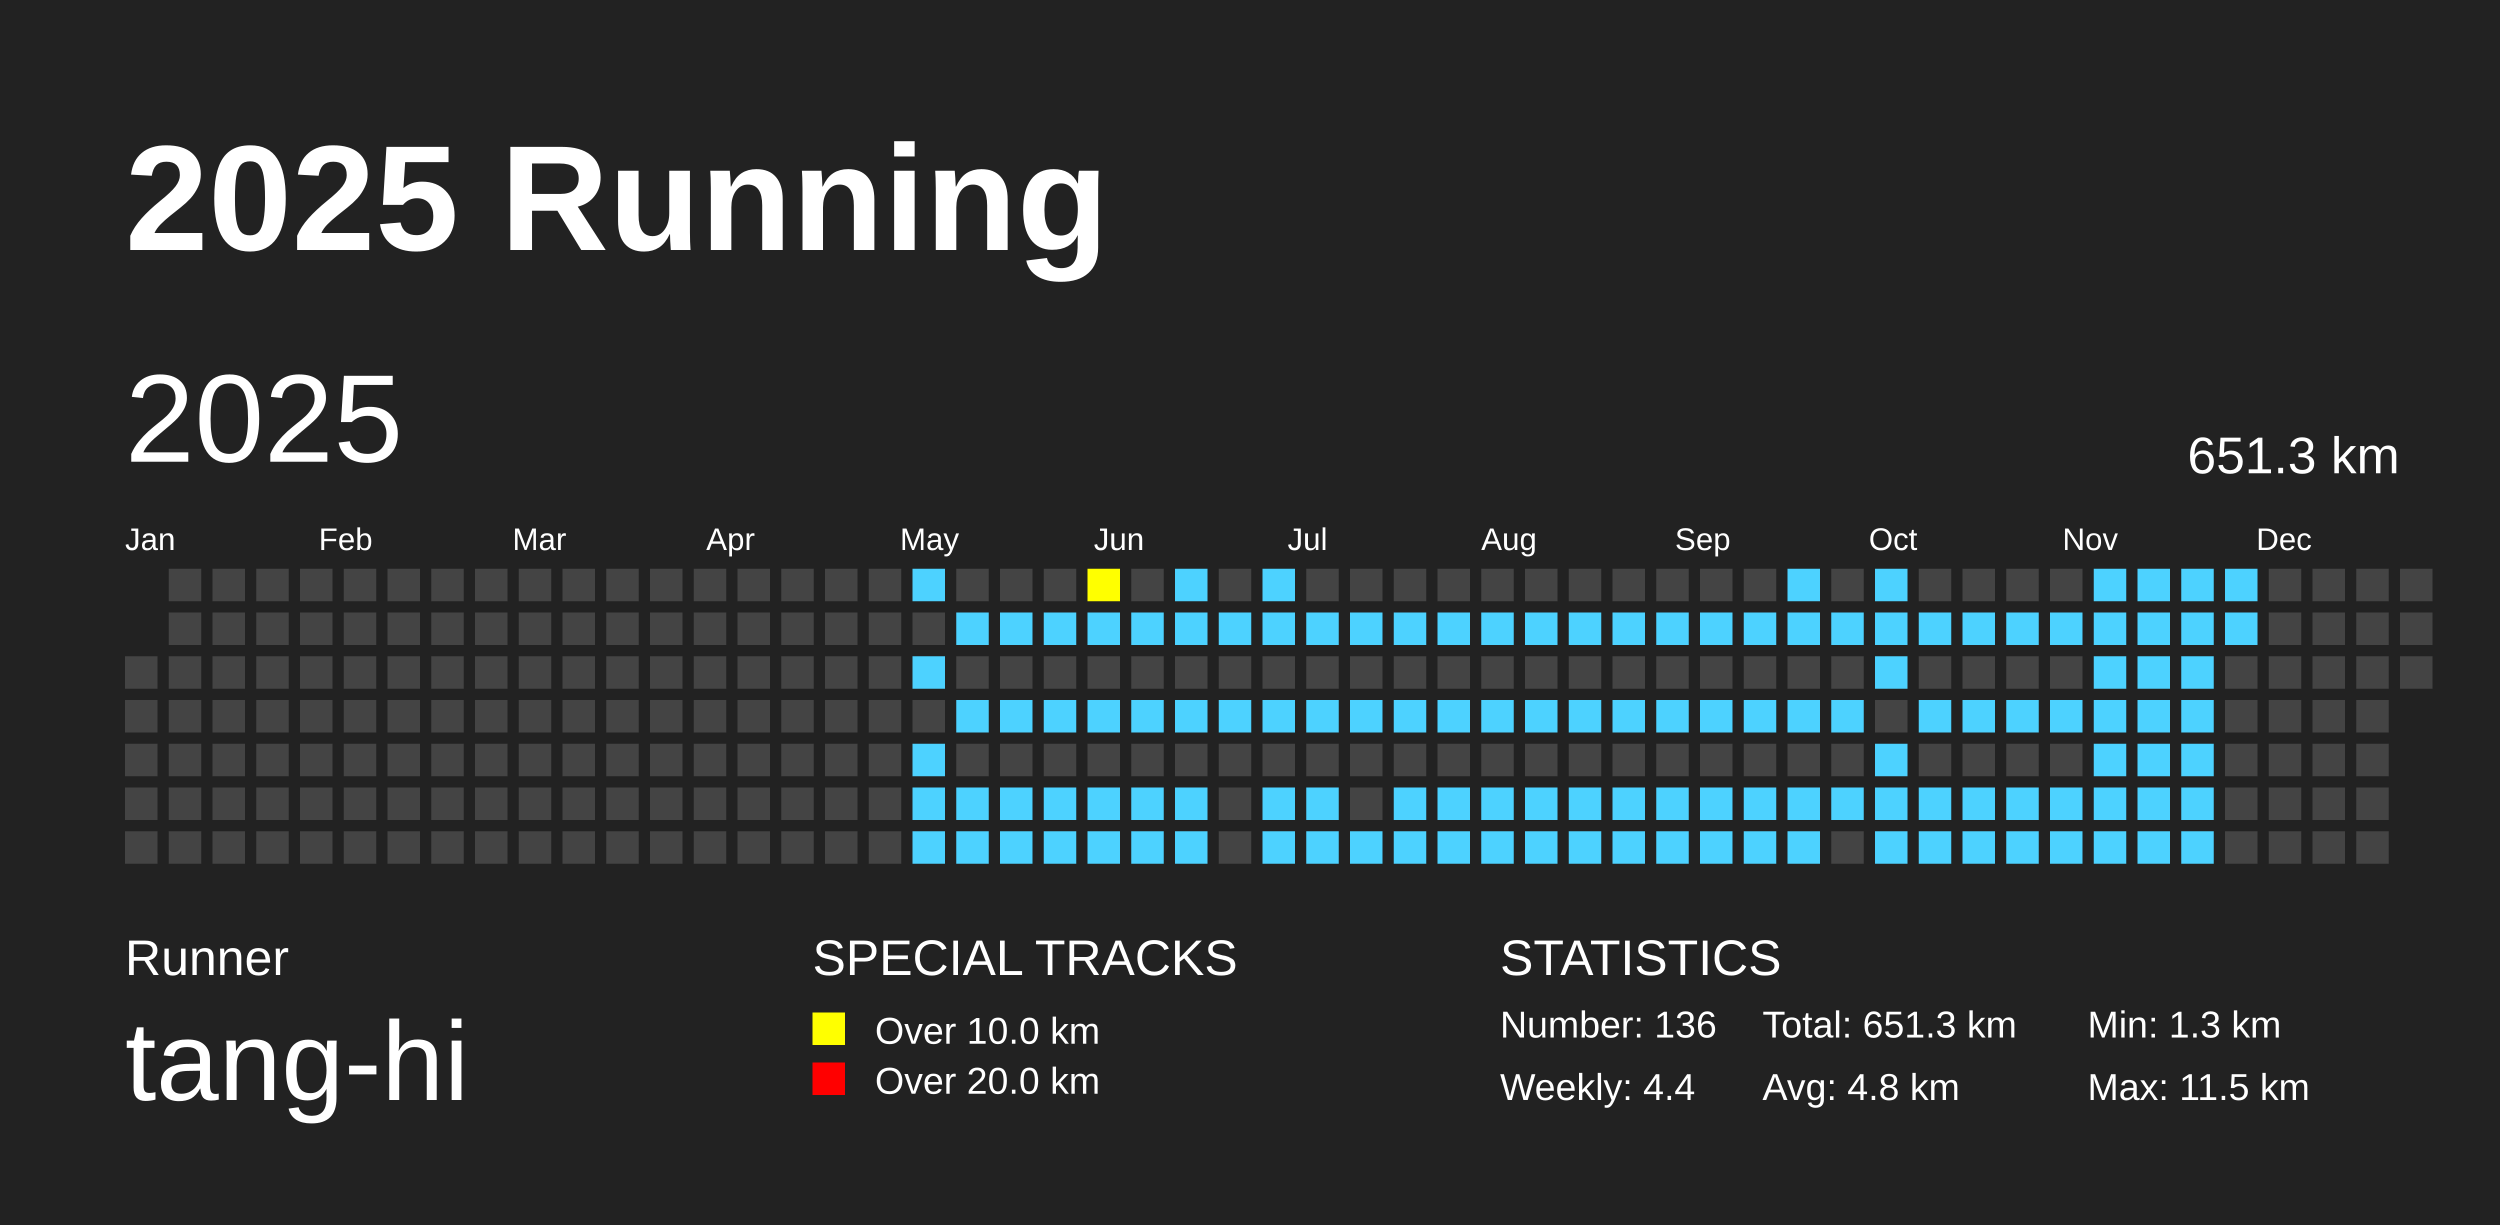
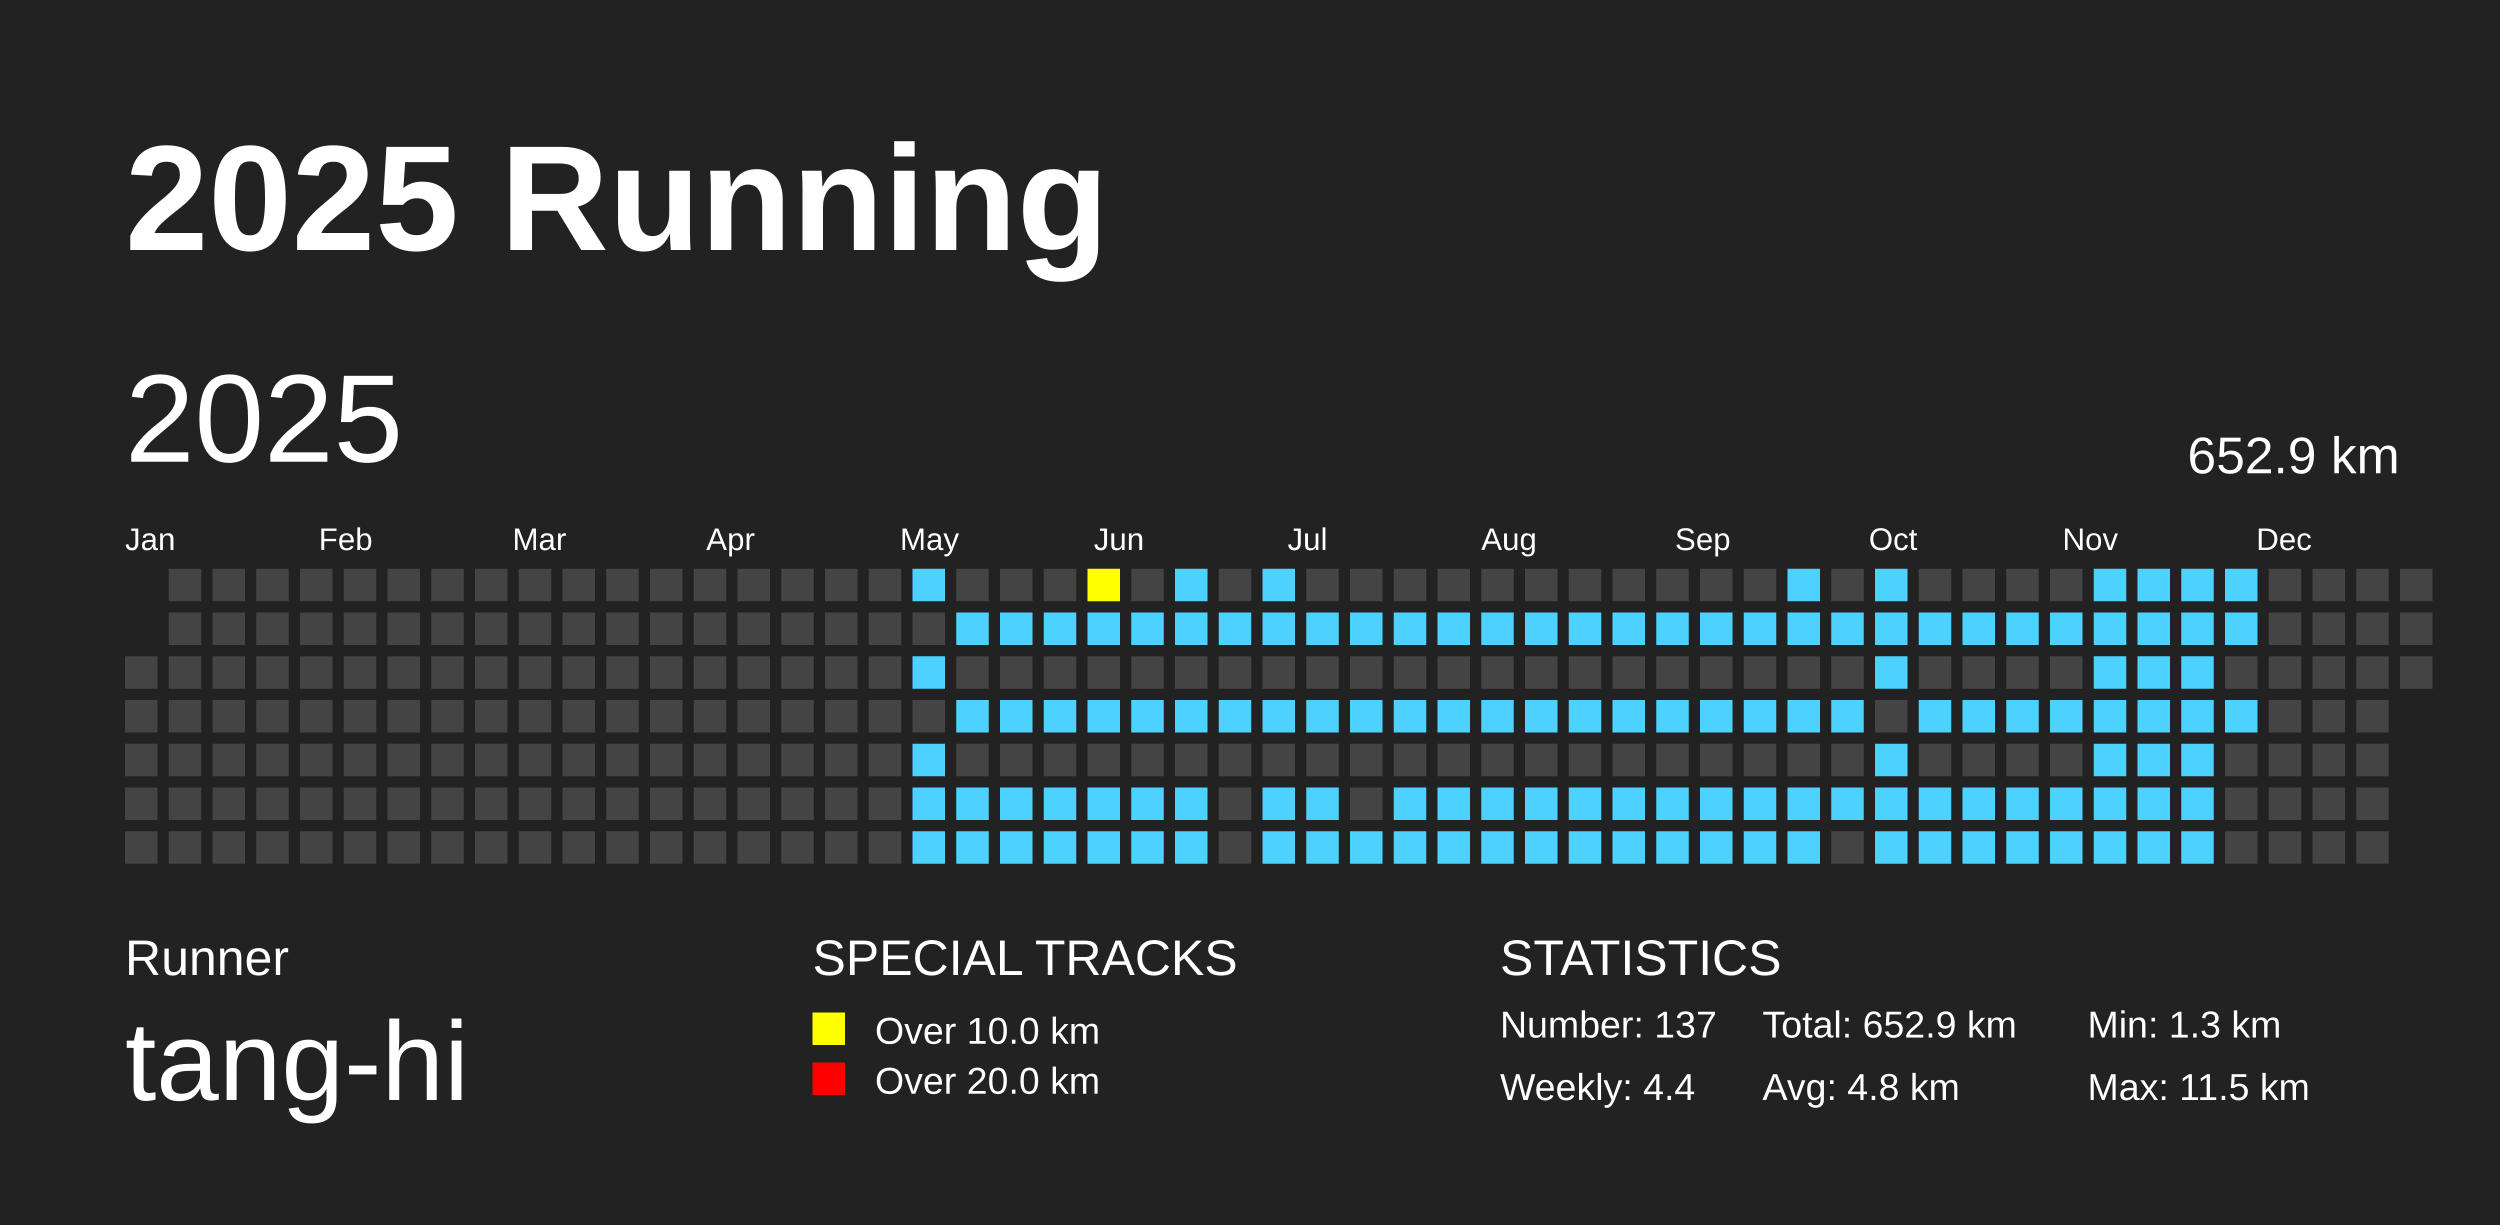
<svg xmlns="http://www.w3.org/2000/svg" baseProfile="full" height="98mm" version="1.1" viewBox="0,0,200,98" width="200mm">
  <defs />
  <rect fill="#222222" height="98" width="200" x="0" y="0" />
  <text fill="#FFFFFF" style="font-size:12px; font-family:Arial; font-weight:bold;" x="10" y="20">2025 Running</text>
  <text fill="#FFFFFF" style="font-size:4px; font-family:Arial" x="10" y="78">Runner</text>
  <text fill="#FFFFFF" style="font-size:9px; font-family:Arial" x="10" y="88">tang-hi</text>
  <text fill="#FFFFFF" style="font-size:4px; font-family:Arial" x="65" y="78">SPECIAL TRACKS</text>
  <rect fill="yellow" height="2.6" width="2.6" x="65" y="81" />
  <text fill="#FFFFFF" style="font-size:3px; font-family:Arial" x="70" y="83.5">Over 10.0 km</text>
  <rect fill="red" height="2.6" width="2.6" x="65" y="85" />
  <text fill="#FFFFFF" style="font-size:3px; font-family:Arial" x="70" y="87.5">Over 20.0 km</text>
  <text fill="#FFFFFF" style="font-size:4px; font-family:Arial" x="120" y="78">STATISTICS</text>
-   <text fill="#FFFFFF" style="font-size:3px; font-family:Arial" x="120" y="83">Number: 136</text>
+   <text fill="#FFFFFF" style="font-size:3px; font-family:Arial" x="120" y="83">Number: 137</text>
  <text fill="#FFFFFF" style="font-size:3px; font-family:Arial" x="120" y="88">Weekly: 4.4</text>
-   <text fill="#FFFFFF" style="font-size:3px; font-family:Arial" x="141" y="83">Total: 651.3 km</text>
+   <text fill="#FFFFFF" style="font-size:3px; font-family:Arial" x="141" y="83">Total: 652.9 km</text>
  <text fill="#FFFFFF" style="font-size:3px; font-family:Arial" x="141" y="88">Avg: 4.8 km</text>
  <text fill="#FFFFFF" style="font-size:3px; font-family:Arial" x="167" y="83">Min: 1.3 km</text>
  <text fill="#FFFFFF" style="font-size:3px; font-family:Arial" x="167" y="88">Max: 11.5 km</text>
  <text dominant-baseline="hanging" fill="#FFFFFF" style="font-size:10.0px; font-family:Arial;" x="10" y="30">2025</text>
-   <text dominant-baseline="hanging" fill="#FFFFFF" style="font-size:4.125px; font-family:Arial;" x="175" y="35">651.3 km</text>
+   <text dominant-baseline="hanging" fill="#FFFFFF" style="font-size:4.125px; font-family:Arial;" x="175" y="35">652.9 km</text>
  <text fill="#FFFFFF" style="font-size:2.5px; font-family:Arial" x="10.0" y="44">Jan</text>
  <text fill="#FFFFFF" style="font-size:2.5px; font-family:Arial" x="25.5" y="44">Feb</text>
  <text fill="#FFFFFF" style="font-size:2.5px; font-family:Arial" x="41.0" y="44">Mar</text>
  <text fill="#FFFFFF" style="font-size:2.5px; font-family:Arial" x="56.5" y="44">Apr</text>
  <text fill="#FFFFFF" style="font-size:2.5px; font-family:Arial" x="72.0" y="44">May</text>
  <text fill="#FFFFFF" style="font-size:2.5px; font-family:Arial" x="87.5" y="44">Jun</text>
  <text fill="#FFFFFF" style="font-size:2.5px; font-family:Arial" x="103.0" y="44">Jul</text>
  <text fill="#FFFFFF" style="font-size:2.5px; font-family:Arial" x="118.5" y="44">Aug</text>
  <text fill="#FFFFFF" style="font-size:2.5px; font-family:Arial" x="134.0" y="44">Sep</text>
  <text fill="#FFFFFF" style="font-size:2.5px; font-family:Arial" x="149.5" y="44">Oct</text>
  <text fill="#FFFFFF" style="font-size:2.5px; font-family:Arial" x="165.0" y="44">Nov</text>
  <text fill="#FFFFFF" style="font-size:2.5px; font-family:Arial" x="180.5" y="44">Dec</text>
  <rect fill="#444444" height="2.6" width="2.6" x="10.0" y="52.5" />
  <rect fill="#444444" height="2.6" width="2.6" x="10.0" y="56.0" />
  <rect fill="#444444" height="2.6" width="2.6" x="10.0" y="59.5" />
  <rect fill="#444444" height="2.6" width="2.6" x="10.0" y="63.0" />
  <rect fill="#444444" height="2.6" width="2.6" x="10.0" y="66.5" />
  <rect fill="#444444" height="2.6" width="2.6" x="13.5" y="45.5" />
  <rect fill="#444444" height="2.6" width="2.6" x="13.5" y="49.0" />
  <rect fill="#444444" height="2.6" width="2.6" x="13.5" y="52.5" />
  <rect fill="#444444" height="2.6" width="2.6" x="13.5" y="56.0" />
  <rect fill="#444444" height="2.6" width="2.6" x="13.5" y="59.5" />
  <rect fill="#444444" height="2.6" width="2.6" x="13.5" y="63.0" />
  <rect fill="#444444" height="2.6" width="2.6" x="13.5" y="66.5" />
  <rect fill="#444444" height="2.6" width="2.6" x="17.0" y="45.5" />
  <rect fill="#444444" height="2.6" width="2.6" x="17.0" y="49.0" />
  <rect fill="#444444" height="2.6" width="2.6" x="17.0" y="52.5" />
  <rect fill="#444444" height="2.6" width="2.6" x="17.0" y="56.0" />
  <rect fill="#444444" height="2.6" width="2.6" x="17.0" y="59.5" />
  <rect fill="#444444" height="2.6" width="2.6" x="17.0" y="63.0" />
  <rect fill="#444444" height="2.6" width="2.6" x="17.0" y="66.5" />
  <rect fill="#444444" height="2.6" width="2.6" x="20.5" y="45.5" />
  <rect fill="#444444" height="2.6" width="2.6" x="20.5" y="49.0" />
  <rect fill="#444444" height="2.6" width="2.6" x="20.5" y="52.5" />
  <rect fill="#444444" height="2.6" width="2.6" x="20.5" y="56.0" />
  <rect fill="#444444" height="2.6" width="2.6" x="20.5" y="59.5" />
  <rect fill="#444444" height="2.6" width="2.6" x="20.5" y="63.0" />
  <rect fill="#444444" height="2.6" width="2.6" x="20.5" y="66.5" />
  <rect fill="#444444" height="2.6" width="2.6" x="24.0" y="45.5" />
  <rect fill="#444444" height="2.6" width="2.6" x="24.0" y="49.0" />
  <rect fill="#444444" height="2.6" width="2.6" x="24.0" y="52.5" />
  <rect fill="#444444" height="2.6" width="2.6" x="24.0" y="56.0" />
  <rect fill="#444444" height="2.6" width="2.6" x="24.0" y="59.5" />
  <rect fill="#444444" height="2.6" width="2.6" x="24.0" y="63.0" />
  <rect fill="#444444" height="2.6" width="2.6" x="24.0" y="66.5" />
  <rect fill="#444444" height="2.6" width="2.6" x="27.5" y="45.5" />
  <rect fill="#444444" height="2.6" width="2.6" x="27.5" y="49.0" />
  <rect fill="#444444" height="2.6" width="2.6" x="27.5" y="52.5" />
  <rect fill="#444444" height="2.6" width="2.6" x="27.5" y="56.0" />
  <rect fill="#444444" height="2.6" width="2.6" x="27.5" y="59.5" />
  <rect fill="#444444" height="2.6" width="2.6" x="27.5" y="63.0" />
  <rect fill="#444444" height="2.6" width="2.6" x="27.5" y="66.5" />
  <rect fill="#444444" height="2.6" width="2.6" x="31.0" y="45.5" />
  <rect fill="#444444" height="2.6" width="2.6" x="31.0" y="49.0" />
  <rect fill="#444444" height="2.6" width="2.6" x="31.0" y="52.5" />
  <rect fill="#444444" height="2.6" width="2.6" x="31.0" y="56.0" />
  <rect fill="#444444" height="2.6" width="2.6" x="31.0" y="59.5" />
  <rect fill="#444444" height="2.6" width="2.6" x="31.0" y="63.0" />
  <rect fill="#444444" height="2.6" width="2.6" x="31.0" y="66.5" />
  <rect fill="#444444" height="2.6" width="2.6" x="34.5" y="45.5" />
  <rect fill="#444444" height="2.6" width="2.6" x="34.5" y="49.0" />
  <rect fill="#444444" height="2.6" width="2.6" x="34.5" y="52.5" />
  <rect fill="#444444" height="2.6" width="2.6" x="34.5" y="56.0" />
  <rect fill="#444444" height="2.6" width="2.6" x="34.5" y="59.5" />
  <rect fill="#444444" height="2.6" width="2.6" x="34.5" y="63.0" />
  <rect fill="#444444" height="2.6" width="2.6" x="34.5" y="66.5" />
  <rect fill="#444444" height="2.6" width="2.6" x="38.0" y="45.5" />
  <rect fill="#444444" height="2.6" width="2.6" x="38.0" y="49.0" />
  <rect fill="#444444" height="2.6" width="2.6" x="38.0" y="52.5" />
  <rect fill="#444444" height="2.6" width="2.6" x="38.0" y="56.0" />
  <rect fill="#444444" height="2.6" width="2.6" x="38.0" y="59.5" />
  <rect fill="#444444" height="2.6" width="2.6" x="38.0" y="63.0" />
  <rect fill="#444444" height="2.6" width="2.6" x="38.0" y="66.5" />
  <rect fill="#444444" height="2.6" width="2.6" x="41.5" y="45.5" />
  <rect fill="#444444" height="2.6" width="2.6" x="41.5" y="49.0" />
  <rect fill="#444444" height="2.6" width="2.6" x="41.5" y="52.5" />
  <rect fill="#444444" height="2.6" width="2.6" x="41.5" y="56.0" />
  <rect fill="#444444" height="2.6" width="2.6" x="41.5" y="59.5" />
  <rect fill="#444444" height="2.6" width="2.6" x="41.5" y="63.0" />
  <rect fill="#444444" height="2.6" width="2.6" x="41.5" y="66.5" />
  <rect fill="#444444" height="2.6" width="2.6" x="45.0" y="45.5" />
  <rect fill="#444444" height="2.6" width="2.6" x="45.0" y="49.0" />
  <rect fill="#444444" height="2.6" width="2.6" x="45.0" y="52.5" />
  <rect fill="#444444" height="2.6" width="2.6" x="45.0" y="56.0" />
  <rect fill="#444444" height="2.6" width="2.6" x="45.0" y="59.5" />
  <rect fill="#444444" height="2.6" width="2.6" x="45.0" y="63.0" />
  <rect fill="#444444" height="2.6" width="2.6" x="45.0" y="66.5" />
  <rect fill="#444444" height="2.6" width="2.6" x="48.5" y="45.5" />
  <rect fill="#444444" height="2.6" width="2.6" x="48.5" y="49.0" />
  <rect fill="#444444" height="2.6" width="2.6" x="48.5" y="52.5" />
  <rect fill="#444444" height="2.6" width="2.6" x="48.5" y="56.0" />
  <rect fill="#444444" height="2.6" width="2.6" x="48.5" y="59.5" />
  <rect fill="#444444" height="2.6" width="2.6" x="48.5" y="63.0" />
  <rect fill="#444444" height="2.6" width="2.6" x="48.5" y="66.5" />
  <rect fill="#444444" height="2.6" width="2.6" x="52.0" y="45.5" />
  <rect fill="#444444" height="2.6" width="2.6" x="52.0" y="49.0" />
  <rect fill="#444444" height="2.6" width="2.6" x="52.0" y="52.5" />
  <rect fill="#444444" height="2.6" width="2.6" x="52.0" y="56.0" />
  <rect fill="#444444" height="2.6" width="2.6" x="52.0" y="59.5" />
  <rect fill="#444444" height="2.6" width="2.6" x="52.0" y="63.0" />
  <rect fill="#444444" height="2.6" width="2.6" x="52.0" y="66.5" />
  <rect fill="#444444" height="2.6" width="2.6" x="55.5" y="45.5" />
  <rect fill="#444444" height="2.6" width="2.6" x="55.5" y="49.0" />
  <rect fill="#444444" height="2.6" width="2.6" x="55.5" y="52.5" />
  <rect fill="#444444" height="2.6" width="2.6" x="55.5" y="56.0" />
  <rect fill="#444444" height="2.6" width="2.6" x="55.5" y="59.5" />
  <rect fill="#444444" height="2.6" width="2.6" x="55.5" y="63.0" />
  <rect fill="#444444" height="2.6" width="2.6" x="55.5" y="66.5" />
  <rect fill="#444444" height="2.6" width="2.6" x="59.0" y="45.5" />
  <rect fill="#444444" height="2.6" width="2.6" x="59.0" y="49.0" />
  <rect fill="#444444" height="2.6" width="2.6" x="59.0" y="52.5" />
  <rect fill="#444444" height="2.6" width="2.6" x="59.0" y="56.0" />
  <rect fill="#444444" height="2.6" width="2.6" x="59.0" y="59.5" />
  <rect fill="#444444" height="2.6" width="2.6" x="59.0" y="63.0" />
  <rect fill="#444444" height="2.6" width="2.6" x="59.0" y="66.5" />
  <rect fill="#444444" height="2.6" width="2.6" x="62.5" y="45.5" />
  <rect fill="#444444" height="2.6" width="2.6" x="62.5" y="49.0" />
  <rect fill="#444444" height="2.6" width="2.6" x="62.5" y="52.5" />
  <rect fill="#444444" height="2.6" width="2.6" x="62.5" y="56.0" />
  <rect fill="#444444" height="2.6" width="2.6" x="62.5" y="59.5" />
  <rect fill="#444444" height="2.6" width="2.6" x="62.5" y="63.0" />
  <rect fill="#444444" height="2.6" width="2.6" x="62.5" y="66.5" />
  <rect fill="#444444" height="2.6" width="2.6" x="66.0" y="45.5" />
  <rect fill="#444444" height="2.6" width="2.6" x="66.0" y="49.0" />
  <rect fill="#444444" height="2.6" width="2.6" x="66.0" y="52.5" />
  <rect fill="#444444" height="2.6" width="2.6" x="66.0" y="56.0" />
  <rect fill="#444444" height="2.6" width="2.6" x="66.0" y="59.5" />
  <rect fill="#444444" height="2.6" width="2.6" x="66.0" y="63.0" />
  <rect fill="#444444" height="2.6" width="2.6" x="66.0" y="66.5" />
  <rect fill="#444444" height="2.6" width="2.6" x="69.5" y="45.5" />
  <rect fill="#444444" height="2.6" width="2.6" x="69.5" y="49.0" />
  <rect fill="#444444" height="2.6" width="2.6" x="69.5" y="52.5" />
  <rect fill="#444444" height="2.6" width="2.6" x="69.5" y="56.0" />
  <rect fill="#444444" height="2.6" width="2.6" x="69.5" y="59.5" />
  <rect fill="#444444" height="2.6" width="2.6" x="69.5" y="63.0" />
  <rect fill="#444444" height="2.6" width="2.6" x="69.5" y="66.5" />
  <rect fill="#4DD2FF" height="2.6" width="2.6" x="73.0" y="45.5" />
  <rect fill="#444444" height="2.6" width="2.6" x="73.0" y="49.0" />
  <rect fill="#4DD2FF" height="2.6" width="2.6" x="73.0" y="52.5" />
  <rect fill="#444444" height="2.6" width="2.6" x="73.0" y="56.0" />
  <rect fill="#4DD2FF" height="2.6" width="2.6" x="73.0" y="59.5" />
  <rect fill="#4DD2FF" height="2.6" width="2.6" x="73.0" y="63.0" />
  <rect fill="#4DD2FF" height="2.6" width="2.6" x="73.0" y="66.5" />
  <rect fill="#444444" height="2.6" width="2.6" x="76.5" y="45.5" />
  <rect fill="#4DD2FF" height="2.6" width="2.6" x="76.5" y="49.0" />
  <rect fill="#444444" height="2.6" width="2.6" x="76.5" y="52.5" />
  <rect fill="#4DD2FF" height="2.6" width="2.6" x="76.5" y="56.0" />
  <rect fill="#444444" height="2.6" width="2.6" x="76.5" y="59.5" />
  <rect fill="#4DD2FF" height="2.6" width="2.6" x="76.5" y="63.0" />
  <rect fill="#4DD2FF" height="2.6" width="2.6" x="76.5" y="66.5" />
  <rect fill="#444444" height="2.6" width="2.6" x="80.0" y="45.5" />
  <rect fill="#4DD2FF" height="2.6" width="2.6" x="80.0" y="49.0" />
  <rect fill="#444444" height="2.6" width="2.6" x="80.0" y="52.5" />
  <rect fill="#4DD2FF" height="2.6" width="2.6" x="80.0" y="56.0" />
  <rect fill="#444444" height="2.6" width="2.6" x="80.0" y="59.5" />
  <rect fill="#4DD2FF" height="2.6" width="2.6" x="80.0" y="63.0" />
  <rect fill="#4DD2FF" height="2.6" width="2.6" x="80.0" y="66.5" />
  <rect fill="#444444" height="2.6" width="2.6" x="83.5" y="45.5" />
  <rect fill="#4DD2FF" height="2.6" width="2.6" x="83.5" y="49.0" />
  <rect fill="#444444" height="2.6" width="2.6" x="83.5" y="52.5" />
  <rect fill="#4DD2FF" height="2.6" width="2.6" x="83.5" y="56.0" />
  <rect fill="#444444" height="2.6" width="2.6" x="83.5" y="59.5" />
  <rect fill="#4DD2FF" height="2.6" width="2.6" x="83.5" y="63.0" />
  <rect fill="#4DD2FF" height="2.6" width="2.6" x="83.5" y="66.5" />
  <rect fill="yellow" height="2.6" width="2.6" x="87.0" y="45.5" />
  <rect fill="#4DD2FF" height="2.6" width="2.6" x="87.0" y="49.0" />
  <rect fill="#444444" height="2.6" width="2.6" x="87.0" y="52.5" />
  <rect fill="#4DD2FF" height="2.6" width="2.6" x="87.0" y="56.0" />
  <rect fill="#444444" height="2.6" width="2.6" x="87.0" y="59.5" />
  <rect fill="#4DD2FF" height="2.6" width="2.6" x="87.0" y="63.0" />
  <rect fill="#4DD2FF" height="2.6" width="2.6" x="87.0" y="66.5" />
  <rect fill="#444444" height="2.6" width="2.6" x="90.5" y="45.5" />
  <rect fill="#4DD2FF" height="2.6" width="2.6" x="90.5" y="49.0" />
  <rect fill="#444444" height="2.6" width="2.6" x="90.5" y="52.5" />
  <rect fill="#4DD2FF" height="2.6" width="2.6" x="90.5" y="56.0" />
  <rect fill="#444444" height="2.6" width="2.6" x="90.5" y="59.5" />
  <rect fill="#4DD2FF" height="2.6" width="2.6" x="90.5" y="63.0" />
  <rect fill="#4DD2FF" height="2.6" width="2.6" x="90.5" y="66.5" />
  <rect fill="#4DD2FF" height="2.6" width="2.6" x="94.0" y="45.5" />
  <rect fill="#4DD2FF" height="2.6" width="2.6" x="94.0" y="49.0" />
  <rect fill="#444444" height="2.6" width="2.6" x="94.0" y="52.5" />
  <rect fill="#4DD2FF" height="2.6" width="2.6" x="94.0" y="56.0" />
  <rect fill="#444444" height="2.6" width="2.6" x="94.0" y="59.5" />
  <rect fill="#4DD2FF" height="2.6" width="2.6" x="94.0" y="63.0" />
  <rect fill="#4DD2FF" height="2.6" width="2.6" x="94.0" y="66.5" />
  <rect fill="#444444" height="2.6" width="2.6" x="97.5" y="45.5" />
  <rect fill="#4DD2FF" height="2.6" width="2.6" x="97.5" y="49.0" />
  <rect fill="#444444" height="2.6" width="2.6" x="97.5" y="52.5" />
  <rect fill="#4DD2FF" height="2.6" width="2.6" x="97.5" y="56.0" />
  <rect fill="#444444" height="2.6" width="2.6" x="97.5" y="59.5" />
  <rect fill="#444444" height="2.6" width="2.6" x="97.5" y="63.0" />
  <rect fill="#444444" height="2.6" width="2.6" x="97.5" y="66.5" />
  <rect fill="#4DD2FF" height="2.6" width="2.6" x="101.0" y="45.5" />
  <rect fill="#4DD2FF" height="2.6" width="2.6" x="101.0" y="49.0" />
  <rect fill="#444444" height="2.6" width="2.6" x="101.0" y="52.5" />
  <rect fill="#4DD2FF" height="2.6" width="2.6" x="101.0" y="56.0" />
  <rect fill="#444444" height="2.6" width="2.6" x="101.0" y="59.5" />
  <rect fill="#4DD2FF" height="2.6" width="2.6" x="101.0" y="63.0" />
  <rect fill="#4DD2FF" height="2.6" width="2.6" x="101.0" y="66.5" />
  <rect fill="#444444" height="2.6" width="2.6" x="104.5" y="45.5" />
  <rect fill="#4DD2FF" height="2.6" width="2.6" x="104.5" y="49.0" />
  <rect fill="#444444" height="2.6" width="2.6" x="104.5" y="52.5" />
  <rect fill="#4DD2FF" height="2.6" width="2.6" x="104.5" y="56.0" />
  <rect fill="#444444" height="2.6" width="2.6" x="104.5" y="59.5" />
  <rect fill="#4DD2FF" height="2.6" width="2.6" x="104.5" y="63.0" />
  <rect fill="#4DD2FF" height="2.6" width="2.6" x="104.5" y="66.5" />
  <rect fill="#444444" height="2.6" width="2.6" x="108.0" y="45.5" />
  <rect fill="#4DD2FF" height="2.6" width="2.6" x="108.0" y="49.0" />
  <rect fill="#444444" height="2.6" width="2.6" x="108.0" y="52.5" />
  <rect fill="#4DD2FF" height="2.6" width="2.6" x="108.0" y="56.0" />
  <rect fill="#444444" height="2.6" width="2.6" x="108.0" y="59.5" />
  <rect fill="#444444" height="2.6" width="2.6" x="108.0" y="63.0" />
  <rect fill="#4DD2FF" height="2.6" width="2.6" x="108.0" y="66.5" />
  <rect fill="#444444" height="2.6" width="2.6" x="111.5" y="45.5" />
  <rect fill="#4DD2FF" height="2.6" width="2.6" x="111.5" y="49.0" />
  <rect fill="#444444" height="2.6" width="2.6" x="111.5" y="52.5" />
  <rect fill="#4DD2FF" height="2.6" width="2.6" x="111.5" y="56.0" />
  <rect fill="#444444" height="2.6" width="2.6" x="111.5" y="59.5" />
  <rect fill="#4DD2FF" height="2.6" width="2.6" x="111.5" y="63.0" />
  <rect fill="#4DD2FF" height="2.6" width="2.6" x="111.5" y="66.5" />
  <rect fill="#444444" height="2.6" width="2.6" x="115.0" y="45.5" />
  <rect fill="#4DD2FF" height="2.6" width="2.6" x="115.0" y="49.0" />
  <rect fill="#444444" height="2.6" width="2.6" x="115.0" y="52.5" />
  <rect fill="#4DD2FF" height="2.6" width="2.6" x="115.0" y="56.0" />
  <rect fill="#444444" height="2.6" width="2.6" x="115.0" y="59.5" />
  <rect fill="#4DD2FF" height="2.6" width="2.6" x="115.0" y="63.0" />
  <rect fill="#4DD2FF" height="2.6" width="2.6" x="115.0" y="66.5" />
  <rect fill="#444444" height="2.6" width="2.6" x="118.5" y="45.5" />
  <rect fill="#4DD2FF" height="2.6" width="2.6" x="118.5" y="49.0" />
  <rect fill="#444444" height="2.6" width="2.6" x="118.5" y="52.5" />
  <rect fill="#4DD2FF" height="2.6" width="2.6" x="118.5" y="56.0" />
  <rect fill="#444444" height="2.6" width="2.6" x="118.5" y="59.5" />
  <rect fill="#4DD2FF" height="2.6" width="2.6" x="118.5" y="63.0" />
  <rect fill="#4DD2FF" height="2.6" width="2.6" x="118.5" y="66.5" />
  <rect fill="#444444" height="2.6" width="2.6" x="122.0" y="45.5" />
  <rect fill="#4DD2FF" height="2.6" width="2.6" x="122.0" y="49.0" />
  <rect fill="#444444" height="2.6" width="2.6" x="122.0" y="52.5" />
  <rect fill="#4DD2FF" height="2.6" width="2.6" x="122.0" y="56.0" />
  <rect fill="#444444" height="2.6" width="2.6" x="122.0" y="59.5" />
  <rect fill="#4DD2FF" height="2.6" width="2.6" x="122.0" y="63.0" />
  <rect fill="#4DD2FF" height="2.6" width="2.6" x="122.0" y="66.5" />
  <rect fill="#444444" height="2.6" width="2.6" x="125.5" y="45.5" />
  <rect fill="#4DD2FF" height="2.6" width="2.6" x="125.5" y="49.0" />
  <rect fill="#444444" height="2.6" width="2.6" x="125.5" y="52.5" />
  <rect fill="#4DD2FF" height="2.6" width="2.6" x="125.5" y="56.0" />
  <rect fill="#444444" height="2.6" width="2.6" x="125.5" y="59.5" />
  <rect fill="#4DD2FF" height="2.6" width="2.6" x="125.5" y="63.0" />
  <rect fill="#4DD2FF" height="2.6" width="2.6" x="125.5" y="66.5" />
  <rect fill="#444444" height="2.6" width="2.6" x="129.0" y="45.5" />
  <rect fill="#4DD2FF" height="2.6" width="2.6" x="129.0" y="49.0" />
  <rect fill="#444444" height="2.6" width="2.6" x="129.0" y="52.5" />
  <rect fill="#4DD2FF" height="2.6" width="2.6" x="129.0" y="56.0" />
  <rect fill="#444444" height="2.6" width="2.6" x="129.0" y="59.5" />
  <rect fill="#4DD2FF" height="2.6" width="2.6" x="129.0" y="63.0" />
  <rect fill="#4DD2FF" height="2.6" width="2.6" x="129.0" y="66.5" />
  <rect fill="#444444" height="2.6" width="2.6" x="132.5" y="45.5" />
  <rect fill="#4DD2FF" height="2.6" width="2.6" x="132.5" y="49.0" />
  <rect fill="#444444" height="2.6" width="2.6" x="132.5" y="52.5" />
  <rect fill="#4DD2FF" height="2.6" width="2.6" x="132.5" y="56.0" />
  <rect fill="#444444" height="2.6" width="2.6" x="132.5" y="59.5" />
  <rect fill="#4DD2FF" height="2.6" width="2.6" x="132.5" y="63.0" />
  <rect fill="#4DD2FF" height="2.6" width="2.6" x="132.5" y="66.5" />
  <rect fill="#444444" height="2.6" width="2.6" x="136.0" y="45.5" />
  <rect fill="#4DD2FF" height="2.6" width="2.6" x="136.0" y="49.0" />
  <rect fill="#444444" height="2.6" width="2.6" x="136.0" y="52.5" />
  <rect fill="#4DD2FF" height="2.6" width="2.6" x="136.0" y="56.0" />
  <rect fill="#444444" height="2.6" width="2.6" x="136.0" y="59.5" />
  <rect fill="#4DD2FF" height="2.6" width="2.6" x="136.0" y="63.0" />
  <rect fill="#4DD2FF" height="2.6" width="2.6" x="136.0" y="66.5" />
  <rect fill="#444444" height="2.6" width="2.6" x="139.5" y="45.5" />
  <rect fill="#4DD2FF" height="2.6" width="2.6" x="139.5" y="49.0" />
  <rect fill="#444444" height="2.6" width="2.6" x="139.5" y="52.5" />
  <rect fill="#4DD2FF" height="2.6" width="2.6" x="139.5" y="56.0" />
  <rect fill="#444444" height="2.6" width="2.6" x="139.5" y="59.5" />
  <rect fill="#4DD2FF" height="2.6" width="2.6" x="139.5" y="63.0" />
  <rect fill="#4DD2FF" height="2.6" width="2.6" x="139.5" y="66.5" />
  <rect fill="#4DD2FF" height="2.6" width="2.6" x="143.0" y="45.5" />
  <rect fill="#4DD2FF" height="2.6" width="2.6" x="143.0" y="49.0" />
  <rect fill="#444444" height="2.6" width="2.6" x="143.0" y="52.5" />
  <rect fill="#4DD2FF" height="2.6" width="2.6" x="143.0" y="56.0" />
  <rect fill="#444444" height="2.6" width="2.6" x="143.0" y="59.5" />
  <rect fill="#4DD2FF" height="2.6" width="2.6" x="143.0" y="63.0" />
  <rect fill="#4DD2FF" height="2.6" width="2.6" x="143.0" y="66.5" />
  <rect fill="#444444" height="2.6" width="2.6" x="146.5" y="45.5" />
  <rect fill="#4DD2FF" height="2.6" width="2.6" x="146.5" y="49.0" />
  <rect fill="#444444" height="2.6" width="2.6" x="146.5" y="52.5" />
  <rect fill="#4DD2FF" height="2.6" width="2.6" x="146.5" y="56.0" />
  <rect fill="#444444" height="2.6" width="2.6" x="146.5" y="59.5" />
  <rect fill="#4DD2FF" height="2.6" width="2.6" x="146.5" y="63.0" />
  <rect fill="#444444" height="2.6" width="2.6" x="146.5" y="66.5" />
  <rect fill="#4DD2FF" height="2.6" width="2.6" x="150.0" y="45.5" />
  <rect fill="#4DD2FF" height="2.6" width="2.6" x="150.0" y="49.0" />
  <rect fill="#4DD2FF" height="2.6" width="2.6" x="150.0" y="52.5" />
  <rect fill="#444444" height="2.6" width="2.6" x="150.0" y="56.0" />
  <rect fill="#4DD2FF" height="2.6" width="2.6" x="150.0" y="59.5" />
  <rect fill="#4DD2FF" height="2.6" width="2.6" x="150.0" y="63.0" />
  <rect fill="#4DD2FF" height="2.6" width="2.6" x="150.0" y="66.5" />
  <rect fill="#444444" height="2.6" width="2.6" x="153.5" y="45.5" />
  <rect fill="#4DD2FF" height="2.6" width="2.6" x="153.5" y="49.0" />
  <rect fill="#444444" height="2.6" width="2.6" x="153.5" y="52.5" />
  <rect fill="#4DD2FF" height="2.6" width="2.6" x="153.5" y="56.0" />
  <rect fill="#444444" height="2.6" width="2.6" x="153.5" y="59.5" />
  <rect fill="#4DD2FF" height="2.6" width="2.6" x="153.5" y="63.0" />
  <rect fill="#4DD2FF" height="2.6" width="2.6" x="153.5" y="66.5" />
  <rect fill="#444444" height="2.6" width="2.6" x="157.0" y="45.5" />
  <rect fill="#4DD2FF" height="2.6" width="2.6" x="157.0" y="49.0" />
  <rect fill="#444444" height="2.6" width="2.6" x="157.0" y="52.5" />
  <rect fill="#4DD2FF" height="2.6" width="2.6" x="157.0" y="56.0" />
  <rect fill="#444444" height="2.6" width="2.6" x="157.0" y="59.5" />
  <rect fill="#4DD2FF" height="2.6" width="2.6" x="157.0" y="63.0" />
  <rect fill="#4DD2FF" height="2.6" width="2.6" x="157.0" y="66.5" />
  <rect fill="#444444" height="2.6" width="2.6" x="160.5" y="45.5" />
  <rect fill="#4DD2FF" height="2.6" width="2.6" x="160.5" y="49.0" />
  <rect fill="#444444" height="2.6" width="2.6" x="160.5" y="52.5" />
  <rect fill="#4DD2FF" height="2.6" width="2.6" x="160.5" y="56.0" />
  <rect fill="#444444" height="2.6" width="2.6" x="160.5" y="59.5" />
  <rect fill="#4DD2FF" height="2.6" width="2.6" x="160.5" y="63.0" />
  <rect fill="#4DD2FF" height="2.6" width="2.6" x="160.5" y="66.5" />
  <rect fill="#444444" height="2.6" width="2.6" x="164.0" y="45.5" />
  <rect fill="#4DD2FF" height="2.6" width="2.6" x="164.0" y="49.0" />
  <rect fill="#444444" height="2.6" width="2.6" x="164.0" y="52.5" />
  <rect fill="#4DD2FF" height="2.6" width="2.6" x="164.0" y="56.0" />
  <rect fill="#444444" height="2.6" width="2.6" x="164.0" y="59.5" />
  <rect fill="#4DD2FF" height="2.6" width="2.6" x="164.0" y="63.0" />
  <rect fill="#4DD2FF" height="2.6" width="2.6" x="164.0" y="66.5" />
  <rect fill="#4DD2FF" height="2.6" width="2.6" x="167.5" y="45.5" />
  <rect fill="#4DD2FF" height="2.6" width="2.6" x="167.5" y="49.0" />
  <rect fill="#4DD2FF" height="2.6" width="2.6" x="167.5" y="52.5" />
  <rect fill="#4DD2FF" height="2.6" width="2.6" x="167.5" y="56.0" />
  <rect fill="#4DD2FF" height="2.6" width="2.6" x="167.5" y="59.5" />
  <rect fill="#4DD2FF" height="2.6" width="2.6" x="167.5" y="63.0" />
  <rect fill="#4DD2FF" height="2.6" width="2.6" x="167.5" y="66.5" />
  <rect fill="#4DD2FF" height="2.6" width="2.6" x="171.0" y="45.5" />
  <rect fill="#4DD2FF" height="2.6" width="2.6" x="171.0" y="49.0" />
  <rect fill="#4DD2FF" height="2.6" width="2.6" x="171.0" y="52.5" />
  <rect fill="#4DD2FF" height="2.6" width="2.6" x="171.0" y="56.0" />
  <rect fill="#4DD2FF" height="2.6" width="2.6" x="171.0" y="59.5" />
  <rect fill="#4DD2FF" height="2.6" width="2.6" x="171.0" y="63.0" />
  <rect fill="#4DD2FF" height="2.6" width="2.6" x="171.0" y="66.5" />
  <rect fill="#4DD2FF" height="2.6" width="2.6" x="174.5" y="45.5" />
  <rect fill="#4DD2FF" height="2.6" width="2.6" x="174.5" y="49.0" />
  <rect fill="#4DD2FF" height="2.6" width="2.6" x="174.5" y="52.5" />
  <rect fill="#4DD2FF" height="2.6" width="2.6" x="174.5" y="56.0" />
  <rect fill="#4DD2FF" height="2.6" width="2.6" x="174.5" y="59.5" />
  <rect fill="#4DD2FF" height="2.6" width="2.6" x="174.5" y="63.0" />
  <rect fill="#4DD2FF" height="2.6" width="2.6" x="174.5" y="66.5" />
  <rect fill="#4DD2FF" height="2.6" width="2.6" x="178.0" y="45.5" />
  <rect fill="#4DD2FF" height="2.6" width="2.6" x="178.0" y="49.0" />
  <rect fill="#444444" height="2.6" width="2.6" x="178.0" y="52.5" />
-   <rect fill="#444444" height="2.6" width="2.6" x="178.0" y="56.0" />
+   <rect fill="#4DD2FF" height="2.6" width="2.6" x="178.0" y="56.0" />
  <rect fill="#444444" height="2.6" width="2.6" x="178.0" y="59.5" />
  <rect fill="#444444" height="2.6" width="2.6" x="178.0" y="63.0" />
  <rect fill="#444444" height="2.6" width="2.6" x="178.0" y="66.5" />
  <rect fill="#444444" height="2.6" width="2.6" x="181.5" y="45.5" />
  <rect fill="#444444" height="2.6" width="2.6" x="181.5" y="49.0" />
  <rect fill="#444444" height="2.6" width="2.6" x="181.5" y="52.5" />
  <rect fill="#444444" height="2.6" width="2.6" x="181.5" y="56.0" />
  <rect fill="#444444" height="2.6" width="2.6" x="181.5" y="59.5" />
  <rect fill="#444444" height="2.6" width="2.6" x="181.5" y="63.0" />
  <rect fill="#444444" height="2.6" width="2.6" x="181.5" y="66.5" />
  <rect fill="#444444" height="2.6" width="2.6" x="185.0" y="45.5" />
  <rect fill="#444444" height="2.6" width="2.6" x="185.0" y="49.0" />
  <rect fill="#444444" height="2.6" width="2.6" x="185.0" y="52.5" />
  <rect fill="#444444" height="2.6" width="2.6" x="185.0" y="56.0" />
  <rect fill="#444444" height="2.6" width="2.6" x="185.0" y="59.5" />
  <rect fill="#444444" height="2.6" width="2.6" x="185.0" y="63.0" />
  <rect fill="#444444" height="2.6" width="2.6" x="185.0" y="66.5" />
  <rect fill="#444444" height="2.6" width="2.6" x="188.5" y="45.5" />
  <rect fill="#444444" height="2.6" width="2.6" x="188.5" y="49.0" />
  <rect fill="#444444" height="2.6" width="2.6" x="188.5" y="52.5" />
  <rect fill="#444444" height="2.6" width="2.6" x="188.5" y="56.0" />
  <rect fill="#444444" height="2.6" width="2.6" x="188.5" y="59.5" />
  <rect fill="#444444" height="2.6" width="2.6" x="188.5" y="63.0" />
  <rect fill="#444444" height="2.6" width="2.6" x="188.5" y="66.5" />
  <rect fill="#444444" height="2.6" width="2.6" x="192.0" y="45.5" />
  <rect fill="#444444" height="2.6" width="2.6" x="192.0" y="49.0" />
  <rect fill="#444444" height="2.6" width="2.6" x="192.0" y="52.5" />
</svg>
